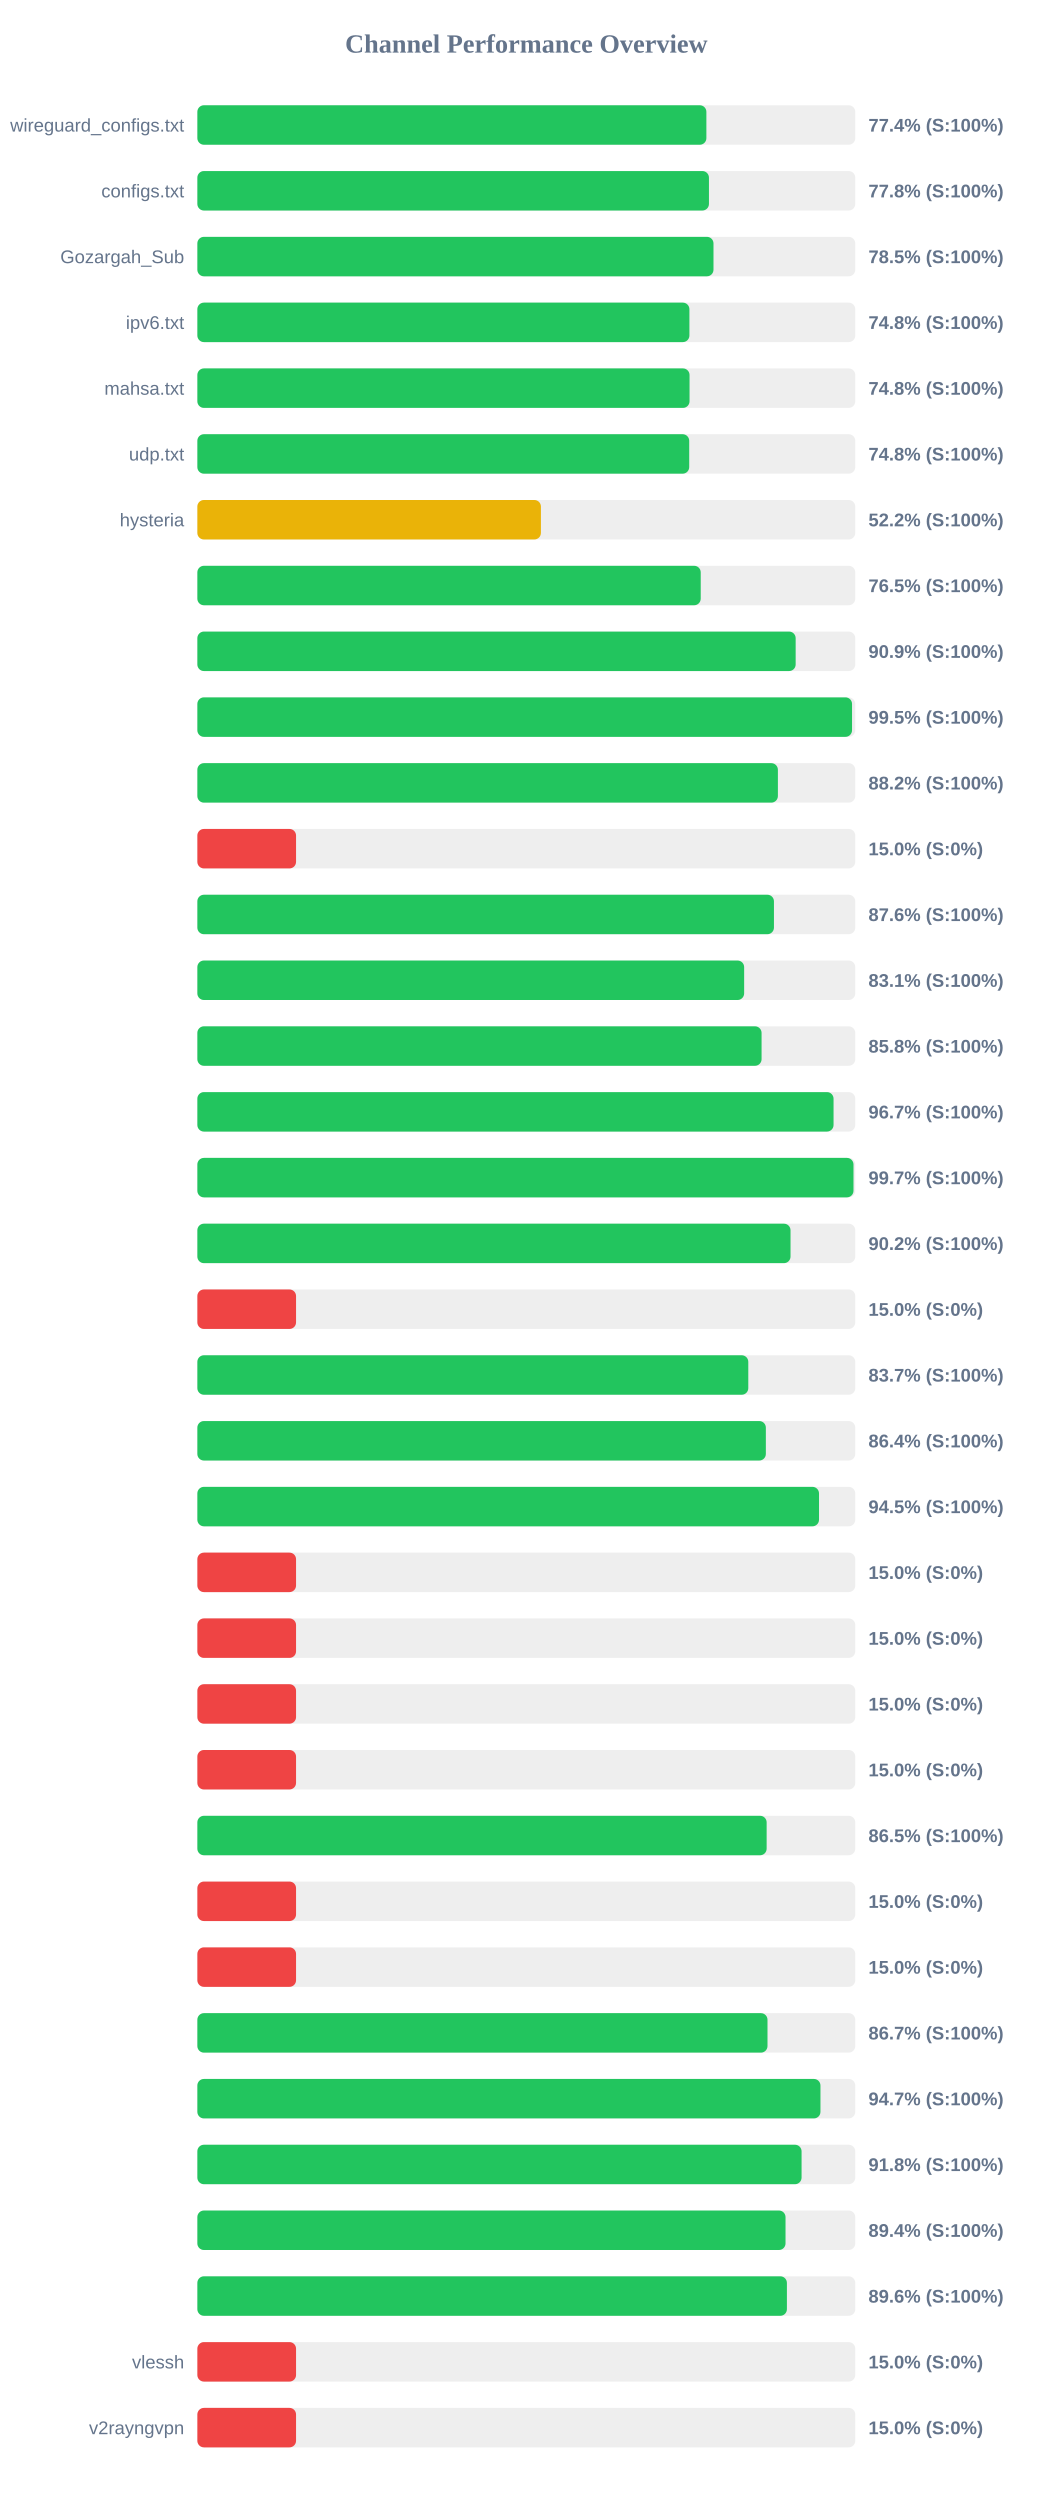
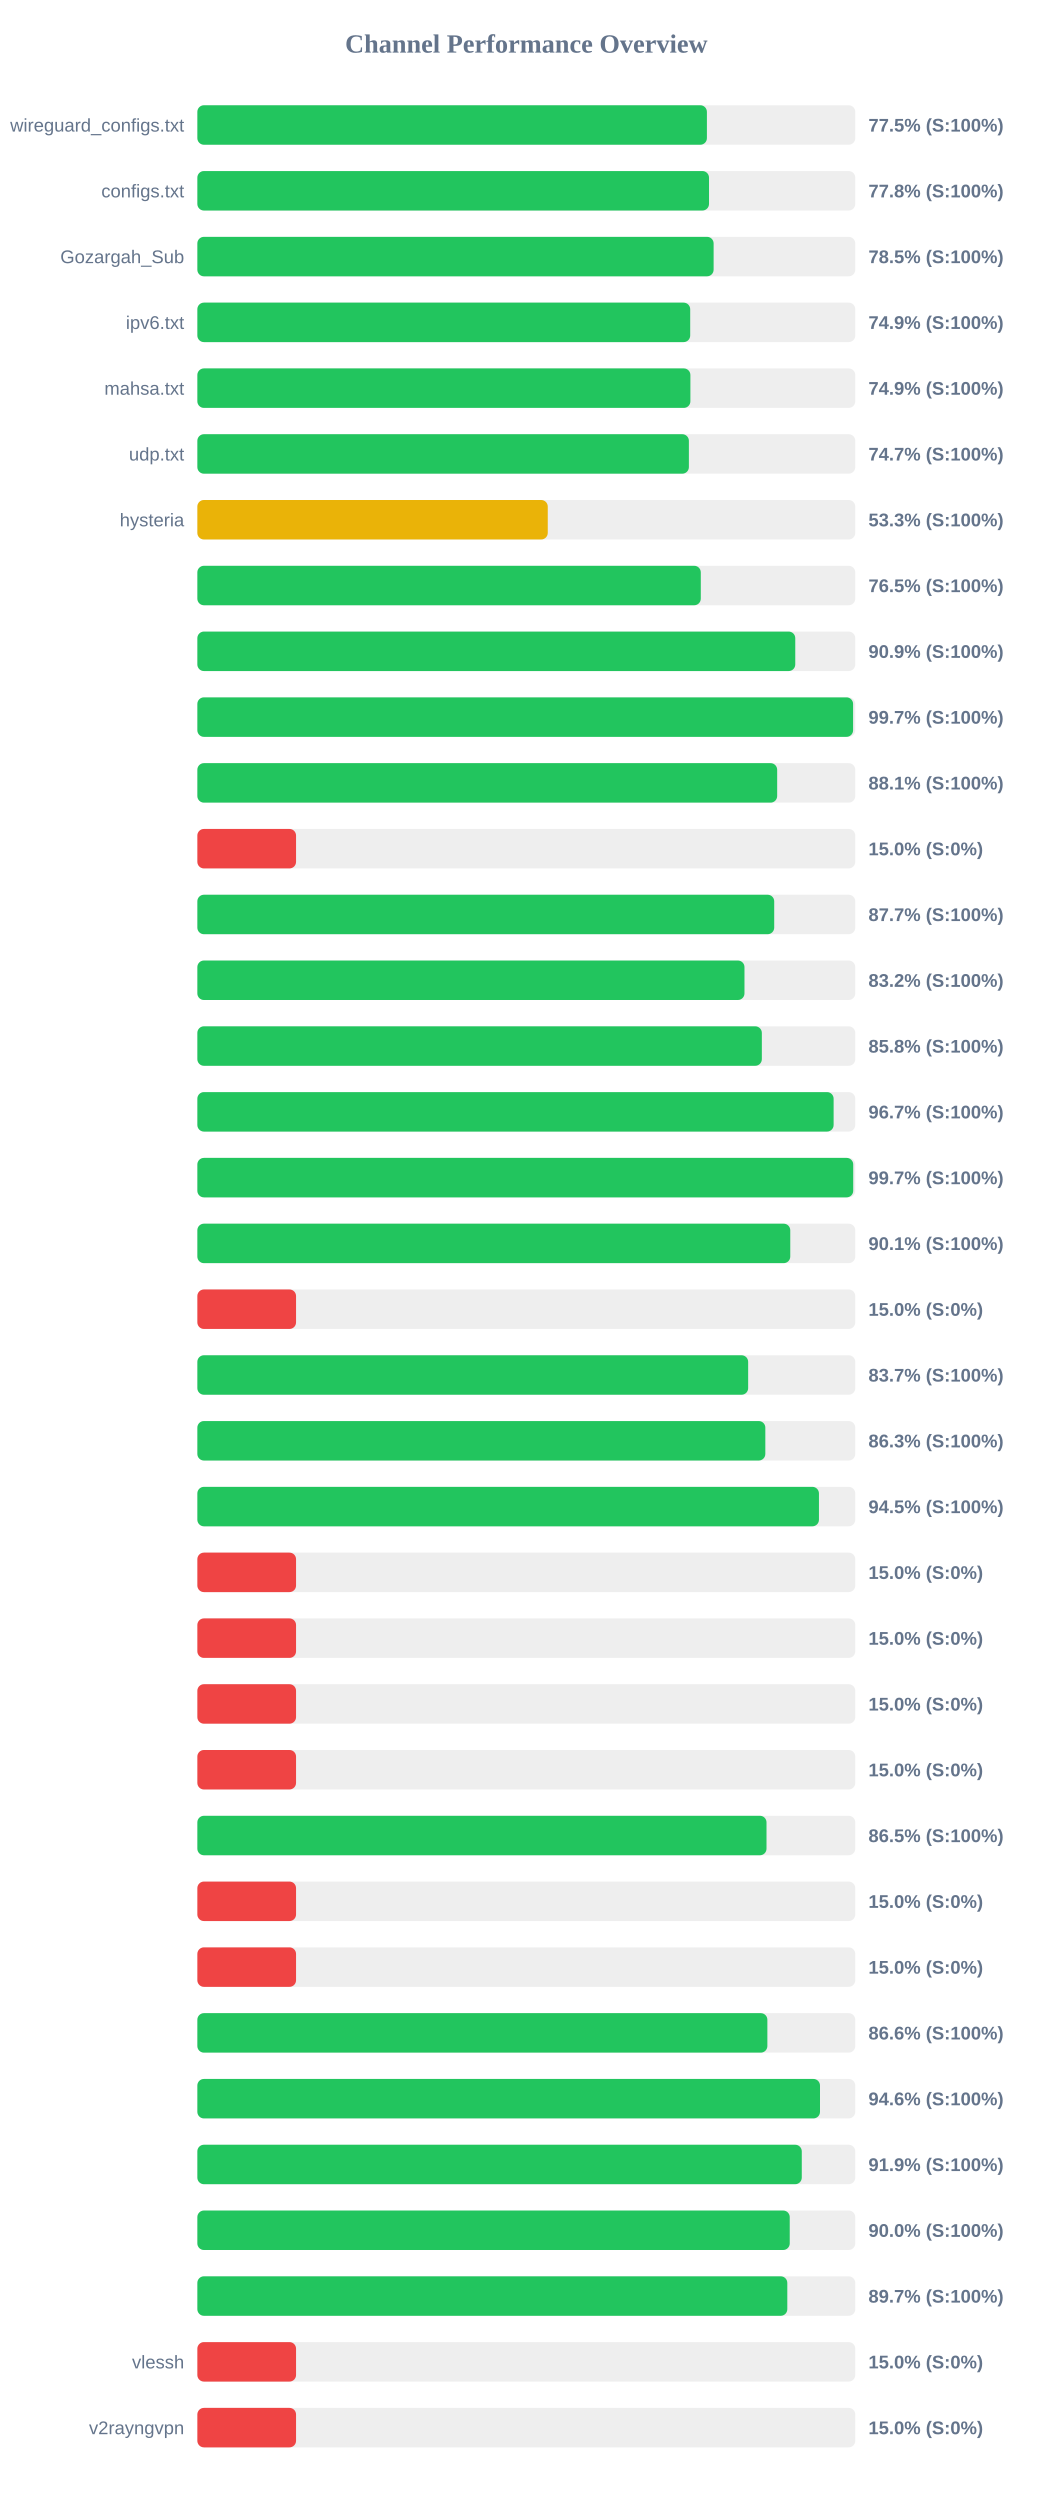
<svg xmlns="http://www.w3.org/2000/svg" width="800" height="1900" version="1.1">
  <style>
        .row { font: 14px Arial; fill: #64748b; }
        .score { font: bold 14px Arial; fill: #64748b; }
    </style>
  <text x="400" y="40" text-anchor="middle" font-size="20px" font-weight="bold" fill="#64748b">Channel Performance Overview</text>
  <rect x="150" y="80" width="500" height="30" fill="#eee" rx="5" />
-   <rect x="150" y="80" width="386.85" height="30" fill="#22c55e" rx="5" />
+   <rect x="150" y="80" width="387.25" height="30" fill="#22c55e" rx="5" />
  <text x="140" y="100" text-anchor="end" class="row">wireguard_configs.txt</text>
-   <text x="660" y="100" text-anchor="start" class="score">77.4% (S:100%)</text>
+   <text x="660" y="100" text-anchor="start" class="score">77.5% (S:100%)</text>
  <rect x="150" y="130" width="500" height="30" fill="#eee" rx="5" />
-   <rect x="150" y="130" width="388.8" height="30" fill="#22c55e" rx="5" />
+   <rect x="150" y="130" width="388.85" height="30" fill="#22c55e" rx="5" />
  <text x="140" y="150" text-anchor="end" class="row">configs.txt</text>
  <text x="660" y="150" text-anchor="start" class="score">77.8% (S:100%)</text>
  <rect x="150" y="180" width="500" height="30" fill="#eee" rx="5" />
-   <rect x="150" y="180" width="392.25" height="30" fill="#22c55e" rx="5" />
+   <rect x="150" y="180" width="392.35" height="30" fill="#22c55e" rx="5" />
  <text x="140" y="200" text-anchor="end" class="row">Gozargah_Sub</text>
  <text x="660" y="200" text-anchor="start" class="score">78.5% (S:100%)</text>
  <rect x="150" y="230" width="500" height="30" fill="#eee" rx="5" />
-   <rect x="150" y="230" width="373.95" height="30" fill="#22c55e" rx="5" />
+   <rect x="150" y="230" width="374.55" height="30" fill="#22c55e" rx="5" />
  <text x="140" y="250" text-anchor="end" class="row">ipv6.txt</text>
-   <text x="660" y="250" text-anchor="start" class="score">74.8% (S:100%)</text>
+   <text x="660" y="250" text-anchor="start" class="score">74.9% (S:100%)</text>
  <rect x="150" y="280" width="500" height="30" fill="#eee" rx="5" />
-   <rect x="150" y="280" width="374.05" height="30" fill="#22c55e" rx="5" />
+   <rect x="150" y="280" width="374.7" height="30" fill="#22c55e" rx="5" />
  <text x="140" y="300" text-anchor="end" class="row">mahsa.txt</text>
-   <text x="660" y="300" text-anchor="start" class="score">74.8% (S:100%)</text>
+   <text x="660" y="300" text-anchor="start" class="score">74.9% (S:100%)</text>
  <rect x="150" y="330" width="500" height="30" fill="#eee" rx="5" />
-   <rect x="150" y="330" width="373.8" height="30" fill="#22c55e" rx="5" />
+   <rect x="150" y="330" width="373.55" height="30" fill="#22c55e" rx="5" />
  <text x="140" y="350" text-anchor="end" class="row">udp.txt</text>
-   <text x="660" y="350" text-anchor="start" class="score">74.8% (S:100%)</text>
+   <text x="660" y="350" text-anchor="start" class="score">74.7% (S:100%)</text>
  <rect x="150" y="380" width="500" height="30" fill="#eee" rx="5" />
-   <rect x="150" y="380" width="261.1" height="30" fill="#eab308" rx="5" />
+   <rect x="150" y="380" width="266.3" height="30" fill="#eab308" rx="5" />
  <text x="140" y="400" text-anchor="end" class="row">hysteria</text>
-   <text x="660" y="400" text-anchor="start" class="score">52.2% (S:100%)</text>
+   <text x="660" y="400" text-anchor="start" class="score">53.3% (S:100%)</text>
  <rect x="150" y="430" width="500" height="30" fill="#eee" rx="5" />
-   <rect x="150" y="430" width="382.55" height="30" fill="#22c55e" rx="5" />
+   <rect x="150" y="430" width="382.6" height="30" fill="#22c55e" rx="5" />
  <text x="140" y="450" text-anchor="end" class="row" />
  <text x="660" y="450" text-anchor="start" class="score">76.5% (S:100%)</text>
  <rect x="150" y="480" width="500" height="30" fill="#eee" rx="5" />
-   <rect x="150" y="480" width="454.7" height="30" fill="#22c55e" rx="5" />
+   <rect x="150" y="480" width="454.4" height="30" fill="#22c55e" rx="5" />
  <text x="140" y="500" text-anchor="end" class="row" />
  <text x="660" y="500" text-anchor="start" class="score">90.9% (S:100%)</text>
  <rect x="150" y="530" width="500" height="30" fill="#eee" rx="5" />
-   <rect x="150" y="530" width="497.55" height="30" fill="#22c55e" rx="5" />
+   <rect x="150" y="530" width="498.35" height="30" fill="#22c55e" rx="5" />
  <text x="140" y="550" text-anchor="end" class="row" />
-   <text x="660" y="550" text-anchor="start" class="score">99.5% (S:100%)</text>
+   <text x="660" y="550" text-anchor="start" class="score">99.7% (S:100%)</text>
  <rect x="150" y="580" width="500" height="30" fill="#eee" rx="5" />
-   <rect x="150" y="580" width="441.2" height="30" fill="#22c55e" rx="5" />
+   <rect x="150" y="580" width="440.65" height="30" fill="#22c55e" rx="5" />
  <text x="140" y="600" text-anchor="end" class="row" />
-   <text x="660" y="600" text-anchor="start" class="score">88.2% (S:100%)</text>
+   <text x="660" y="600" text-anchor="start" class="score">88.1% (S:100%)</text>
  <rect x="150" y="630" width="500" height="30" fill="#eee" rx="5" />
  <rect x="150" y="630" width="75.0" height="30" fill="#ef4444" rx="5" />
  <text x="140" y="650" text-anchor="end" class="row" />
  <text x="660" y="650" text-anchor="start" class="score">15.0% (S:0%)</text>
  <rect x="150" y="680" width="500" height="30" fill="#eee" rx="5" />
-   <rect x="150" y="680" width="438.2" height="30" fill="#22c55e" rx="5" />
+   <rect x="150" y="680" width="438.4" height="30" fill="#22c55e" rx="5" />
  <text x="140" y="700" text-anchor="end" class="row" />
-   <text x="660" y="700" text-anchor="start" class="score">87.6% (S:100%)</text>
+   <text x="660" y="700" text-anchor="start" class="score">87.7% (S:100%)</text>
  <rect x="150" y="730" width="500" height="30" fill="#eee" rx="5" />
-   <rect x="150" y="730" width="415.55" height="30" fill="#22c55e" rx="5" />
+   <rect x="150" y="730" width="415.8" height="30" fill="#22c55e" rx="5" />
  <text x="140" y="750" text-anchor="end" class="row" />
-   <text x="660" y="750" text-anchor="start" class="score">83.1% (S:100%)</text>
+   <text x="660" y="750" text-anchor="start" class="score">83.2% (S:100%)</text>
  <rect x="150" y="780" width="500" height="30" fill="#eee" rx="5" />
-   <rect x="150" y="780" width="428.8" height="30" fill="#22c55e" rx="5" />
+   <rect x="150" y="780" width="429.0" height="30" fill="#22c55e" rx="5" />
  <text x="140" y="800" text-anchor="end" class="row" />
  <text x="660" y="800" text-anchor="start" class="score">85.8% (S:100%)</text>
  <rect x="150" y="830" width="500" height="30" fill="#eee" rx="5" />
-   <rect x="150" y="830" width="483.5" height="30" fill="#22c55e" rx="5" />
+   <rect x="150" y="830" width="483.55" height="30" fill="#22c55e" rx="5" />
  <text x="140" y="850" text-anchor="end" class="row" />
  <text x="660" y="850" text-anchor="start" class="score">96.7% (S:100%)</text>
  <rect x="150" y="880" width="500" height="30" fill="#eee" rx="5" />
-   <rect x="150" y="880" width="498.65" height="30" fill="#22c55e" rx="5" />
+   <rect x="150" y="880" width="498.45" height="30" fill="#22c55e" rx="5" />
  <text x="140" y="900" text-anchor="end" class="row" />
  <text x="660" y="900" text-anchor="start" class="score">99.7% (S:100%)</text>
  <rect x="150" y="930" width="500" height="30" fill="#eee" rx="5" />
-   <rect x="150" y="930" width="450.8" height="30" fill="#22c55e" rx="5" />
+   <rect x="150" y="930" width="450.6" height="30" fill="#22c55e" rx="5" />
  <text x="140" y="950" text-anchor="end" class="row" />
-   <text x="660" y="950" text-anchor="start" class="score">90.2% (S:100%)</text>
+   <text x="660" y="950" text-anchor="start" class="score">90.1% (S:100%)</text>
  <rect x="150" y="980" width="500" height="30" fill="#eee" rx="5" />
  <rect x="150" y="980" width="75.0" height="30" fill="#ef4444" rx="5" />
  <text x="140" y="1000" text-anchor="end" class="row" />
  <text x="660" y="1000" text-anchor="start" class="score">15.0% (S:0%)</text>
  <rect x="150" y="1030" width="500" height="30" fill="#eee" rx="5" />
-   <rect x="150" y="1030" width="418.7" height="30" fill="#22c55e" rx="5" />
+   <rect x="150" y="1030" width="418.6" height="30" fill="#22c55e" rx="5" />
  <text x="140" y="1050" text-anchor="end" class="row" />
  <text x="660" y="1050" text-anchor="start" class="score">83.7% (S:100%)</text>
  <rect x="150" y="1080" width="500" height="30" fill="#eee" rx="5" />
-   <rect x="150" y="1080" width="432.05" height="30" fill="#22c55e" rx="5" />
+   <rect x="150" y="1080" width="431.65" height="30" fill="#22c55e" rx="5" />
  <text x="140" y="1100" text-anchor="end" class="row" />
-   <text x="660" y="1100" text-anchor="start" class="score">86.4% (S:100%)</text>
+   <text x="660" y="1100" text-anchor="start" class="score">86.3% (S:100%)</text>
  <rect x="150" y="1130" width="500" height="30" fill="#eee" rx="5" />
-   <rect x="150" y="1130" width="472.45" height="30" fill="#22c55e" rx="5" />
+   <rect x="150" y="1130" width="472.4" height="30" fill="#22c55e" rx="5" />
  <text x="140" y="1150" text-anchor="end" class="row" />
  <text x="660" y="1150" text-anchor="start" class="score">94.5% (S:100%)</text>
  <rect x="150" y="1180" width="500" height="30" fill="#eee" rx="5" />
  <rect x="150" y="1180" width="75.0" height="30" fill="#ef4444" rx="5" />
  <text x="140" y="1200" text-anchor="end" class="row" />
  <text x="660" y="1200" text-anchor="start" class="score">15.0% (S:0%)</text>
  <rect x="150" y="1230" width="500" height="30" fill="#eee" rx="5" />
  <rect x="150" y="1230" width="75.0" height="30" fill="#ef4444" rx="5" />
  <text x="140" y="1250" text-anchor="end" class="row" />
  <text x="660" y="1250" text-anchor="start" class="score">15.0% (S:0%)</text>
  <rect x="150" y="1280" width="500" height="30" fill="#eee" rx="5" />
  <rect x="150" y="1280" width="75.0" height="30" fill="#ef4444" rx="5" />
  <text x="140" y="1300" text-anchor="end" class="row" />
  <text x="660" y="1300" text-anchor="start" class="score">15.0% (S:0%)</text>
  <rect x="150" y="1330" width="500" height="30" fill="#eee" rx="5" />
  <rect x="150" y="1330" width="75.0" height="30" fill="#ef4444" rx="5" />
  <text x="140" y="1350" text-anchor="end" class="row" />
  <text x="660" y="1350" text-anchor="start" class="score">15.0% (S:0%)</text>
  <rect x="150" y="1380" width="500" height="30" fill="#eee" rx="5" />
-   <rect x="150" y="1380" width="432.65" height="30" fill="#22c55e" rx="5" />
+   <rect x="150" y="1380" width="432.55" height="30" fill="#22c55e" rx="5" />
  <text x="140" y="1400" text-anchor="end" class="row" />
  <text x="660" y="1400" text-anchor="start" class="score">86.5% (S:100%)</text>
  <rect x="150" y="1430" width="500" height="30" fill="#eee" rx="5" />
  <rect x="150" y="1430" width="75.0" height="30" fill="#ef4444" rx="5" />
  <text x="140" y="1450" text-anchor="end" class="row" />
  <text x="660" y="1450" text-anchor="start" class="score">15.0% (S:0%)</text>
  <rect x="150" y="1480" width="500" height="30" fill="#eee" rx="5" />
  <rect x="150" y="1480" width="75.0" height="30" fill="#ef4444" rx="5" />
  <text x="140" y="1500" text-anchor="end" class="row" />
  <text x="660" y="1500" text-anchor="start" class="score">15.0% (S:0%)</text>
  <rect x="150" y="1530" width="500" height="30" fill="#eee" rx="5" />
-   <rect x="150" y="1530" width="433.3" height="30" fill="#22c55e" rx="5" />
+   <rect x="150" y="1530" width="433.2" height="30" fill="#22c55e" rx="5" />
  <text x="140" y="1550" text-anchor="end" class="row" />
-   <text x="660" y="1550" text-anchor="start" class="score">86.7% (S:100%)</text>
+   <text x="660" y="1550" text-anchor="start" class="score">86.6% (S:100%)</text>
  <rect x="150" y="1580" width="500" height="30" fill="#eee" rx="5" />
-   <rect x="150" y="1580" width="473.55" height="30" fill="#22c55e" rx="5" />
+   <rect x="150" y="1580" width="473.2" height="30" fill="#22c55e" rx="5" />
  <text x="140" y="1600" text-anchor="end" class="row" />
-   <text x="660" y="1600" text-anchor="start" class="score">94.7% (S:100%)</text>
+   <text x="660" y="1600" text-anchor="start" class="score">94.6% (S:100%)</text>
  <rect x="150" y="1630" width="500" height="30" fill="#eee" rx="5" />
-   <rect x="150" y="1630" width="459.2" height="30" fill="#22c55e" rx="5" />
+   <rect x="150" y="1630" width="459.35" height="30" fill="#22c55e" rx="5" />
  <text x="140" y="1650" text-anchor="end" class="row" />
-   <text x="660" y="1650" text-anchor="start" class="score">91.8% (S:100%)</text>
+   <text x="660" y="1650" text-anchor="start" class="score">91.9% (S:100%)</text>
  <rect x="150" y="1680" width="500" height="30" fill="#eee" rx="5" />
-   <rect x="150" y="1680" width="447.0" height="30" fill="#22c55e" rx="5" />
+   <rect x="150" y="1680" width="450.2" height="30" fill="#22c55e" rx="5" />
  <text x="140" y="1700" text-anchor="end" class="row" />
-   <text x="660" y="1700" text-anchor="start" class="score">89.4% (S:100%)</text>
+   <text x="660" y="1700" text-anchor="start" class="score">90.0% (S:100%)</text>
  <rect x="150" y="1730" width="500" height="30" fill="#eee" rx="5" />
-   <rect x="150" y="1730" width="448.05" height="30" fill="#22c55e" rx="5" />
+   <rect x="150" y="1730" width="448.35" height="30" fill="#22c55e" rx="5" />
  <text x="140" y="1750" text-anchor="end" class="row" />
-   <text x="660" y="1750" text-anchor="start" class="score">89.6% (S:100%)</text>
+   <text x="660" y="1750" text-anchor="start" class="score">89.7% (S:100%)</text>
  <rect x="150" y="1780" width="500" height="30" fill="#eee" rx="5" />
  <rect x="150" y="1780" width="75.0" height="30" fill="#ef4444" rx="5" />
  <text x="140" y="1800" text-anchor="end" class="row">vlessh</text>
  <text x="660" y="1800" text-anchor="start" class="score">15.0% (S:0%)</text>
  <rect x="150" y="1830" width="500" height="30" fill="#eee" rx="5" />
  <rect x="150" y="1830" width="75.0" height="30" fill="#ef4444" rx="5" />
  <text x="140" y="1850" text-anchor="end" class="row">v2rayngvpn</text>
  <text x="660" y="1850" text-anchor="start" class="score">15.0% (S:0%)</text>
</svg>
